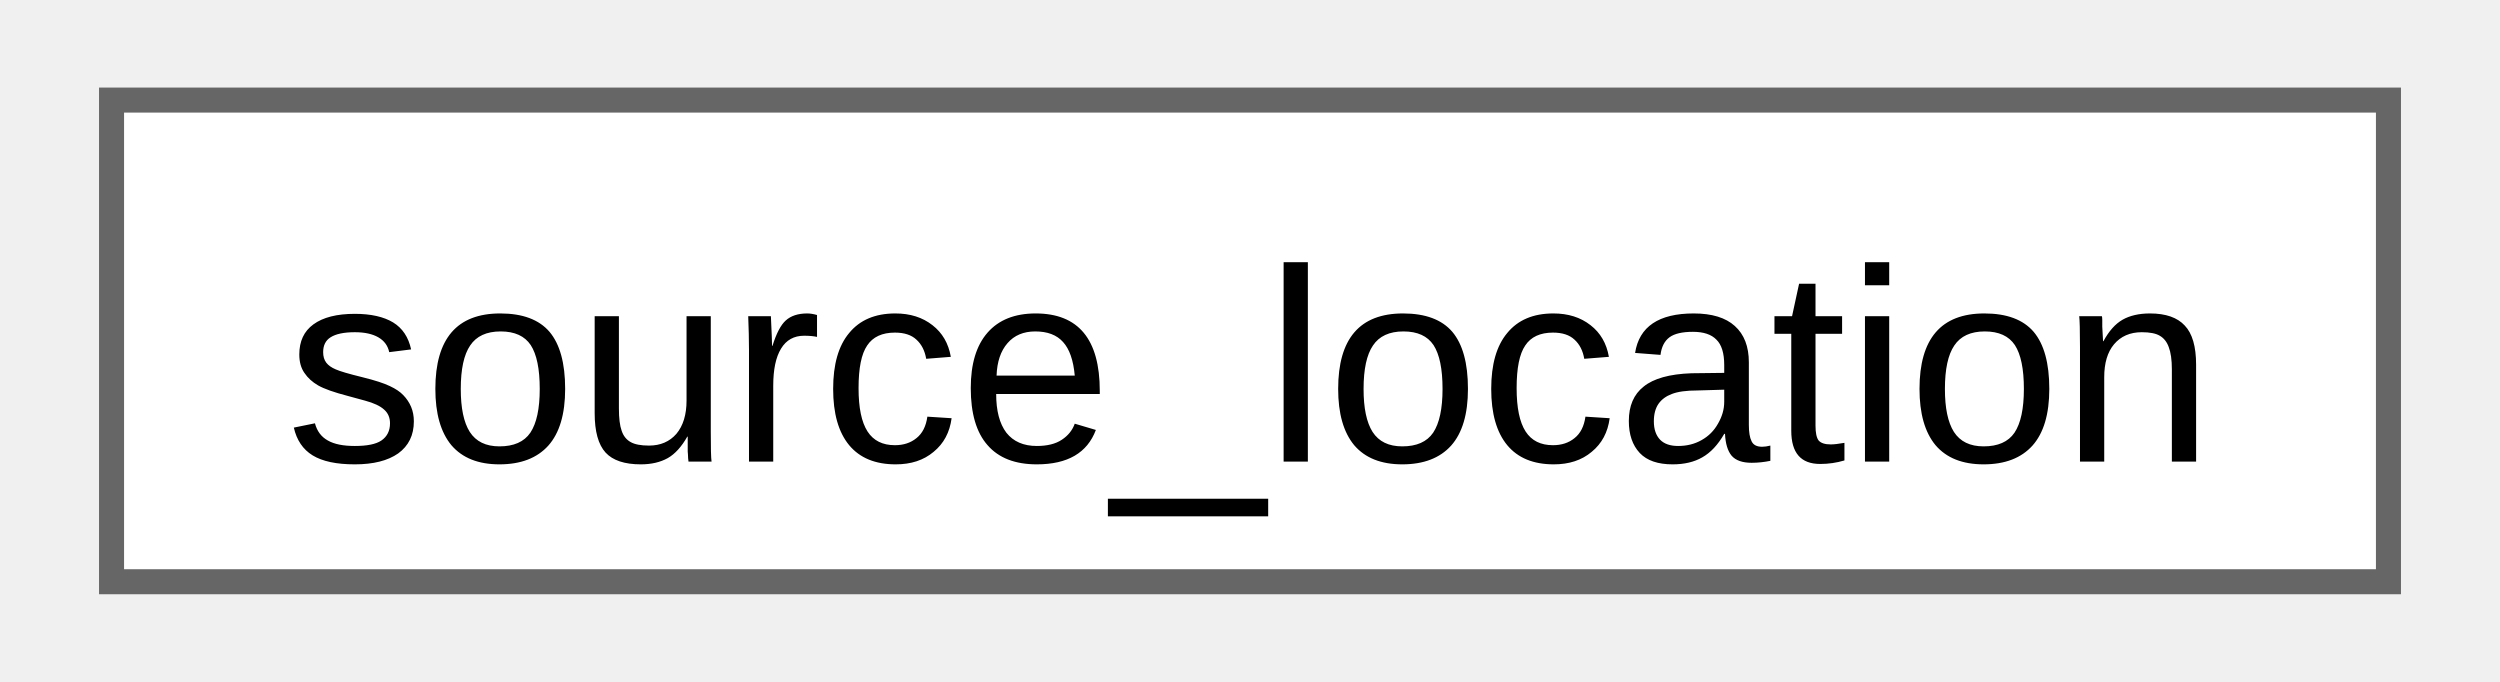
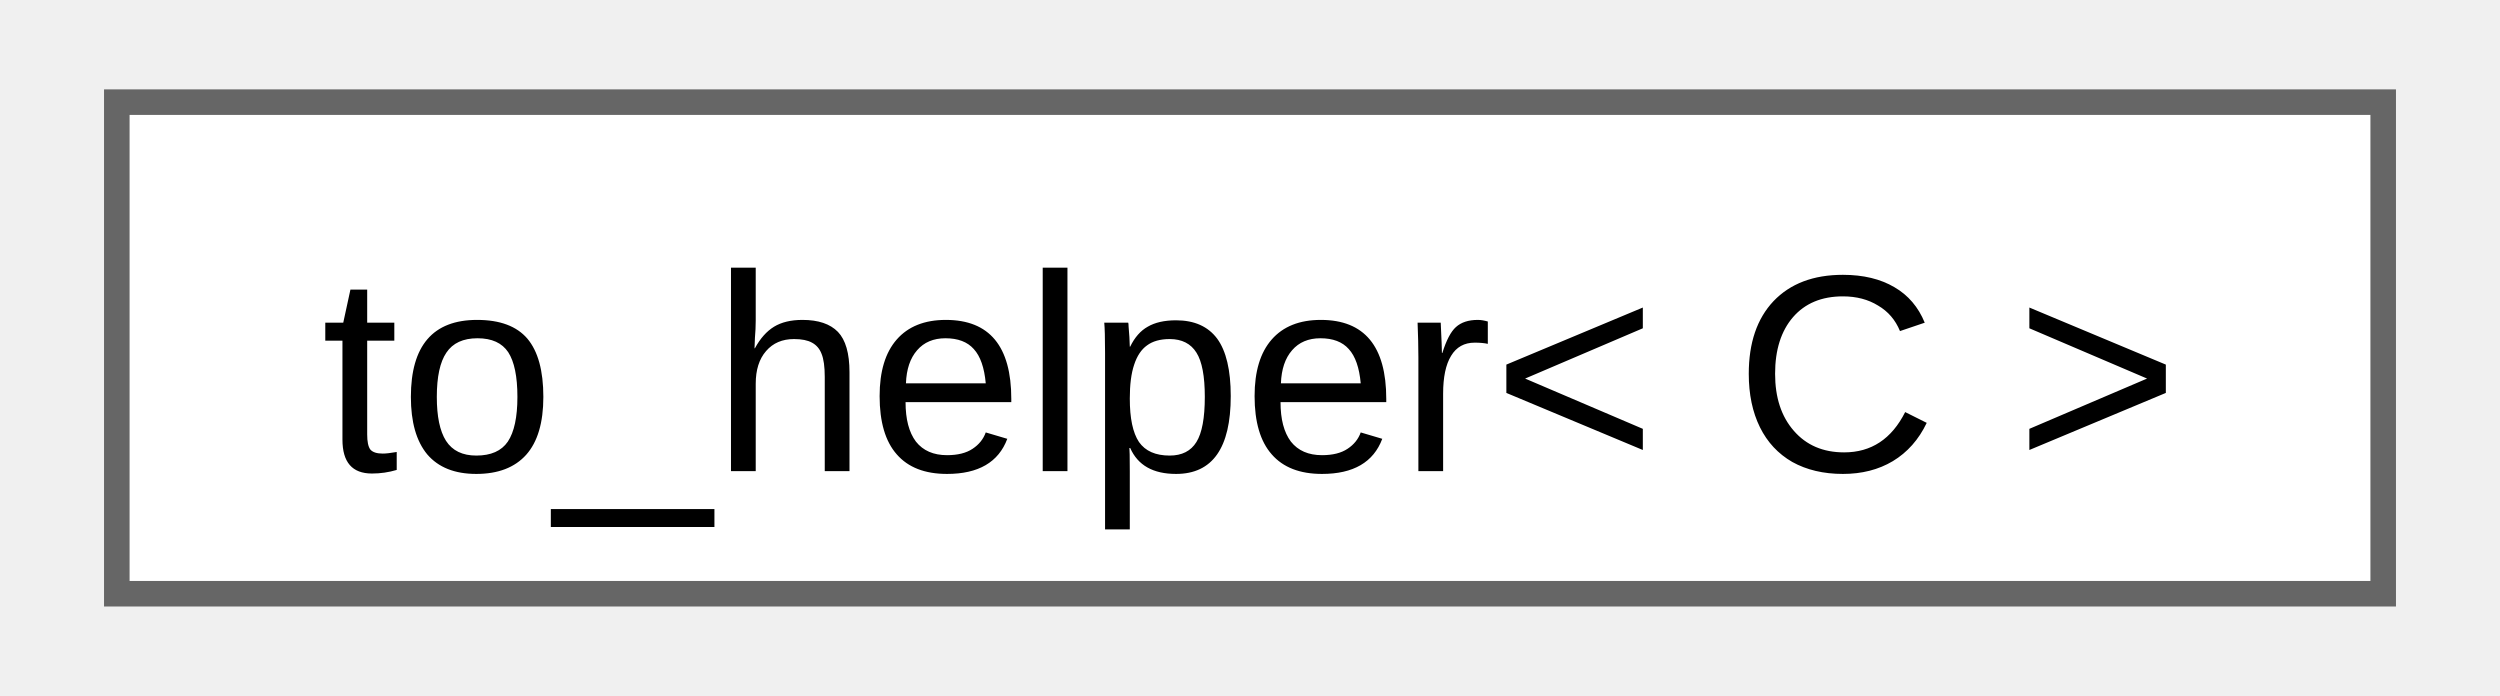
- <svg xmlns="http://www.w3.org/2000/svg" xmlns:xlink="http://www.w3.org/1999/xlink" width="99pt" height="27pt" viewBox="0.00 0.00 99.00 27.25">
+ <svg xmlns="http://www.w3.org/2000/svg" xmlns:xlink="http://www.w3.org/1999/xlink" width="97pt" height="27pt" viewBox="0.00 0.00 96.75 27.25">
  <g id="graph0" class="graph" transform="scale(1 1) rotate(0) translate(4 23.25)">
    <g id="Node000000" class="node">
      <g id="a_Node000000">
-         <a xlink:href="d5/d44/structfloppy_1_1source__location.html" target="_top" xlink:title="Provides information about the location of the current source file.">
-           <polygon fill="white" stroke="#666666" points="91,-19.25 0,-19.25 0,0 91,0 91,-19.25" />
-           <text text-anchor="middle" x="45.5" y="-4.8" font-family="Arial" font-size="11.00">source_location</text>
+         <a xlink:href="d2/d49/structfloppy_1_1ranges_1_1detail_1_1to__helper.html" target="_top" xlink:title=" ">
+           <polygon fill="white" stroke="#666666" points="88.75,-19.25 0,-19.25 0,0 88.75,0 88.75,-19.25" />
+           <text text-anchor="middle" x="44.38" y="-4.8" font-family="Arial" font-size="11.00">to_helper&lt; C &gt;</text>
        </a>
      </g>
    </g>
  </g>
</svg>
